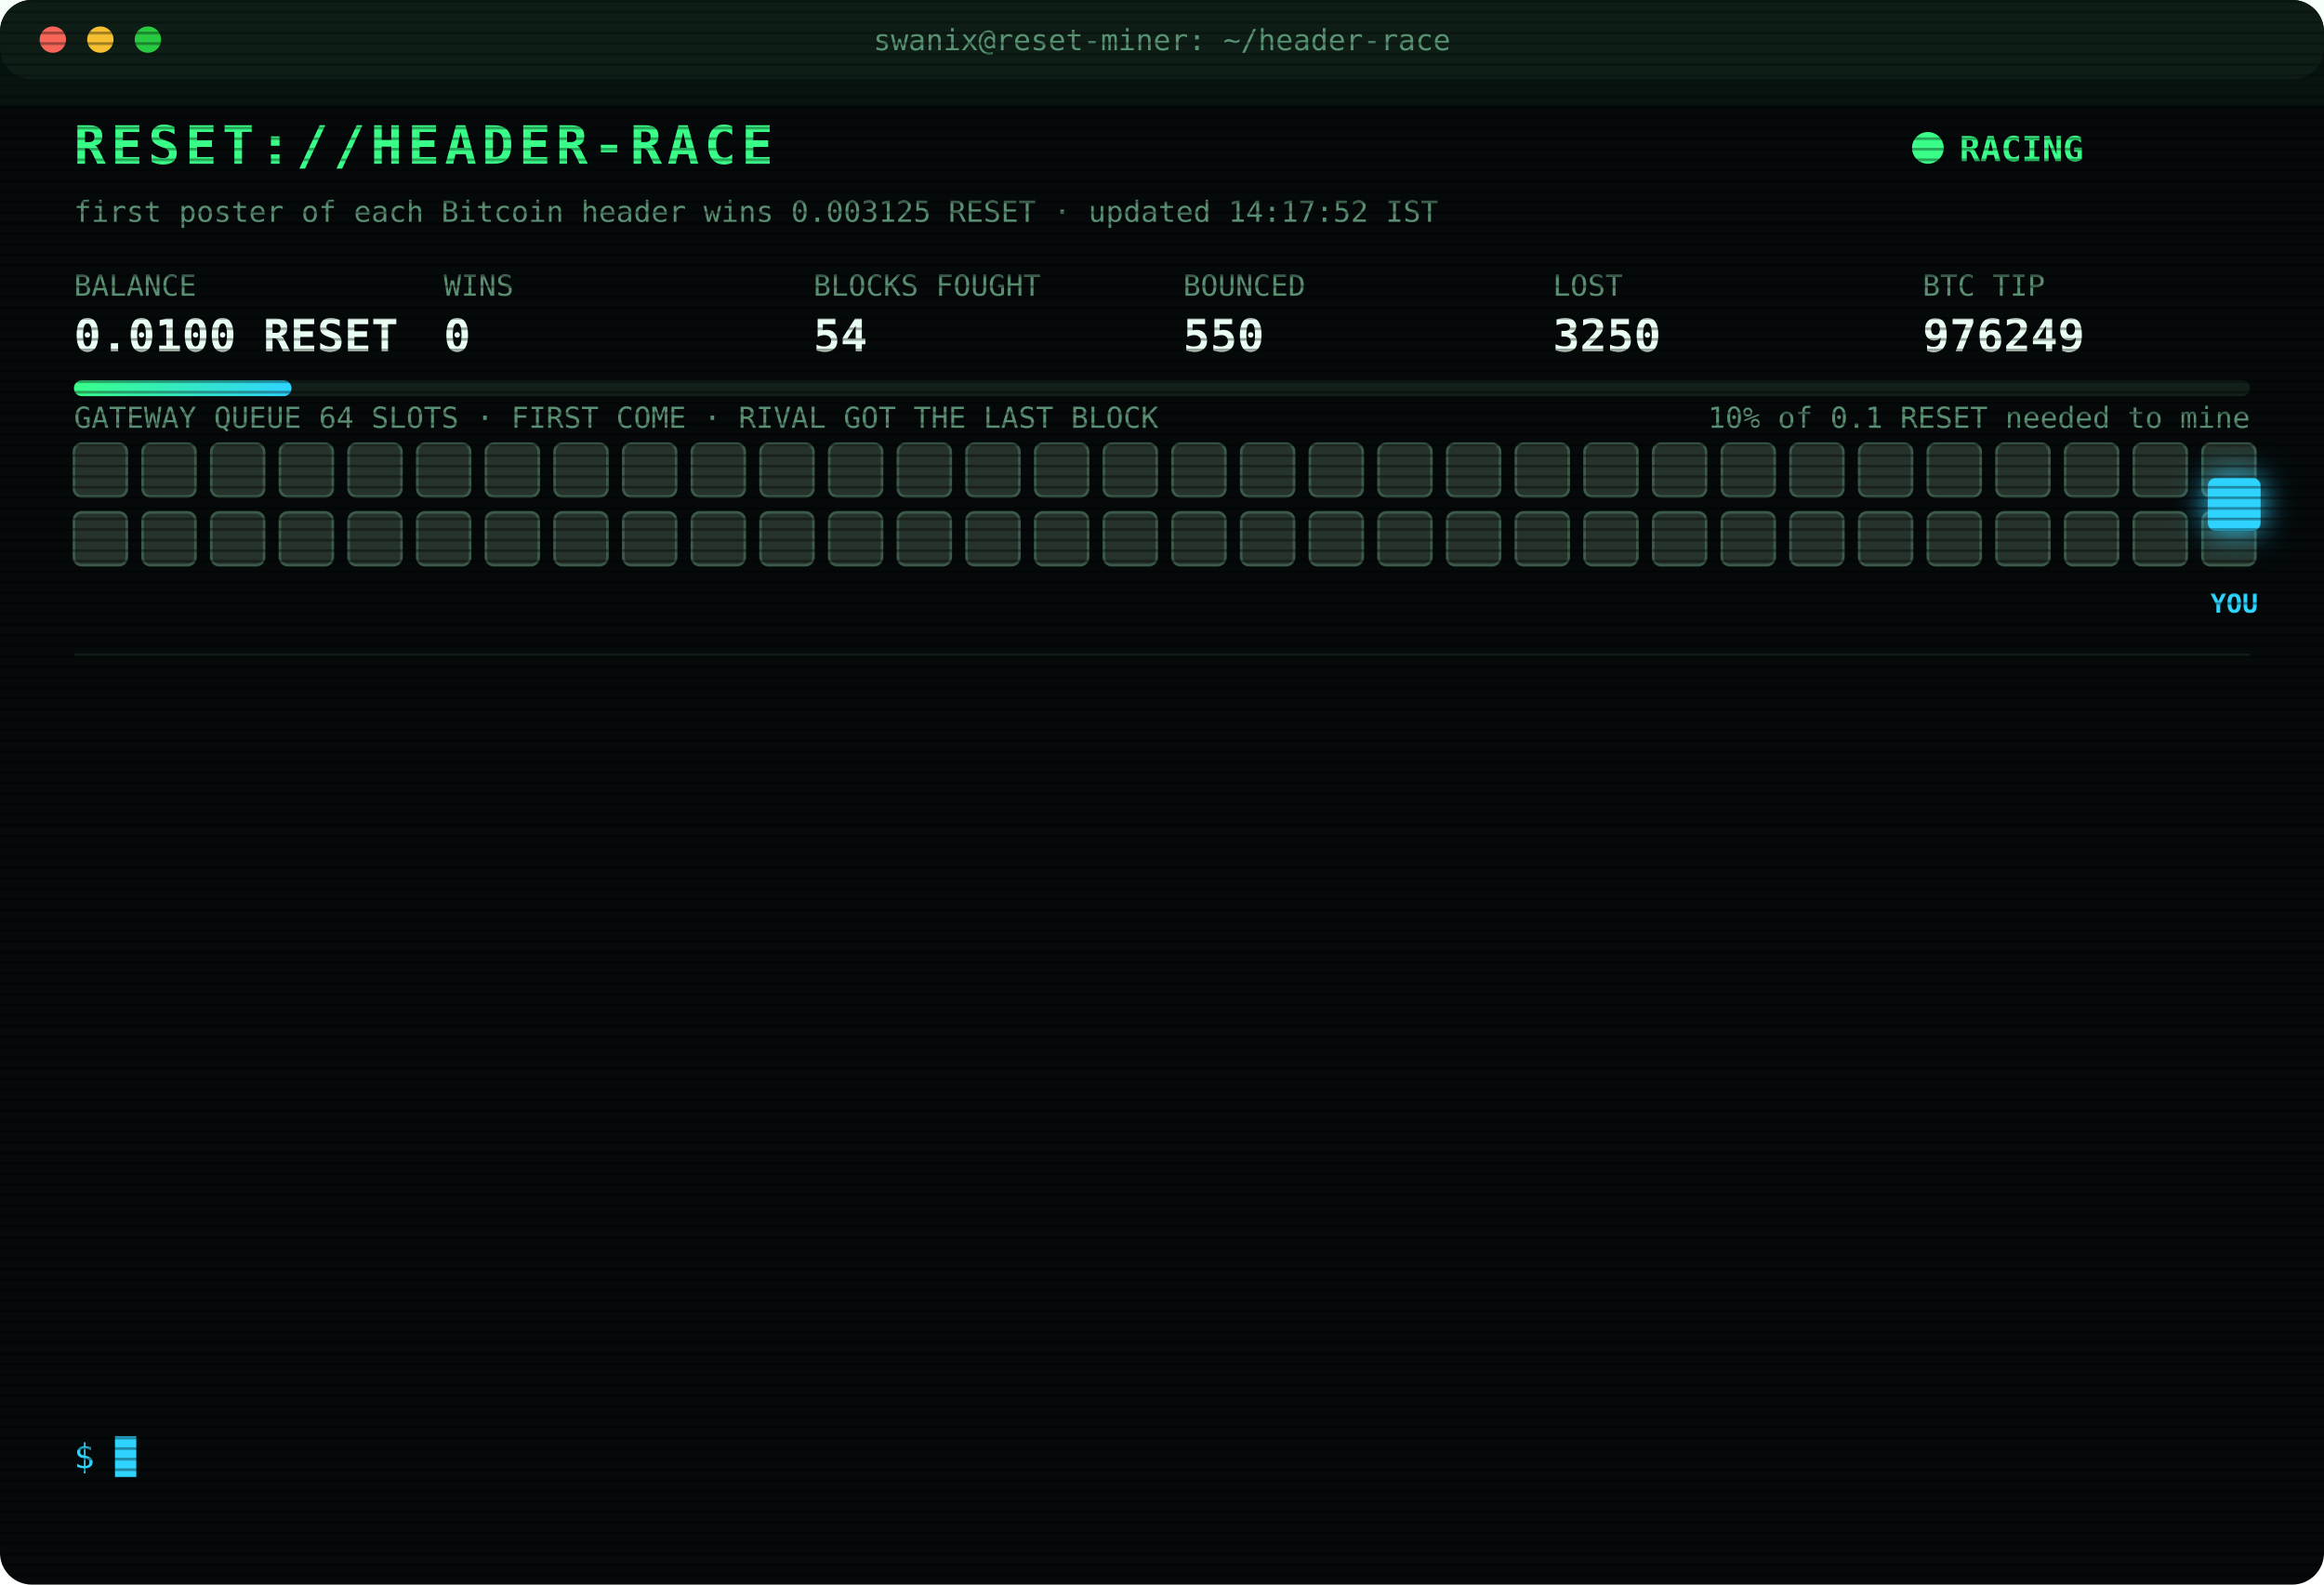
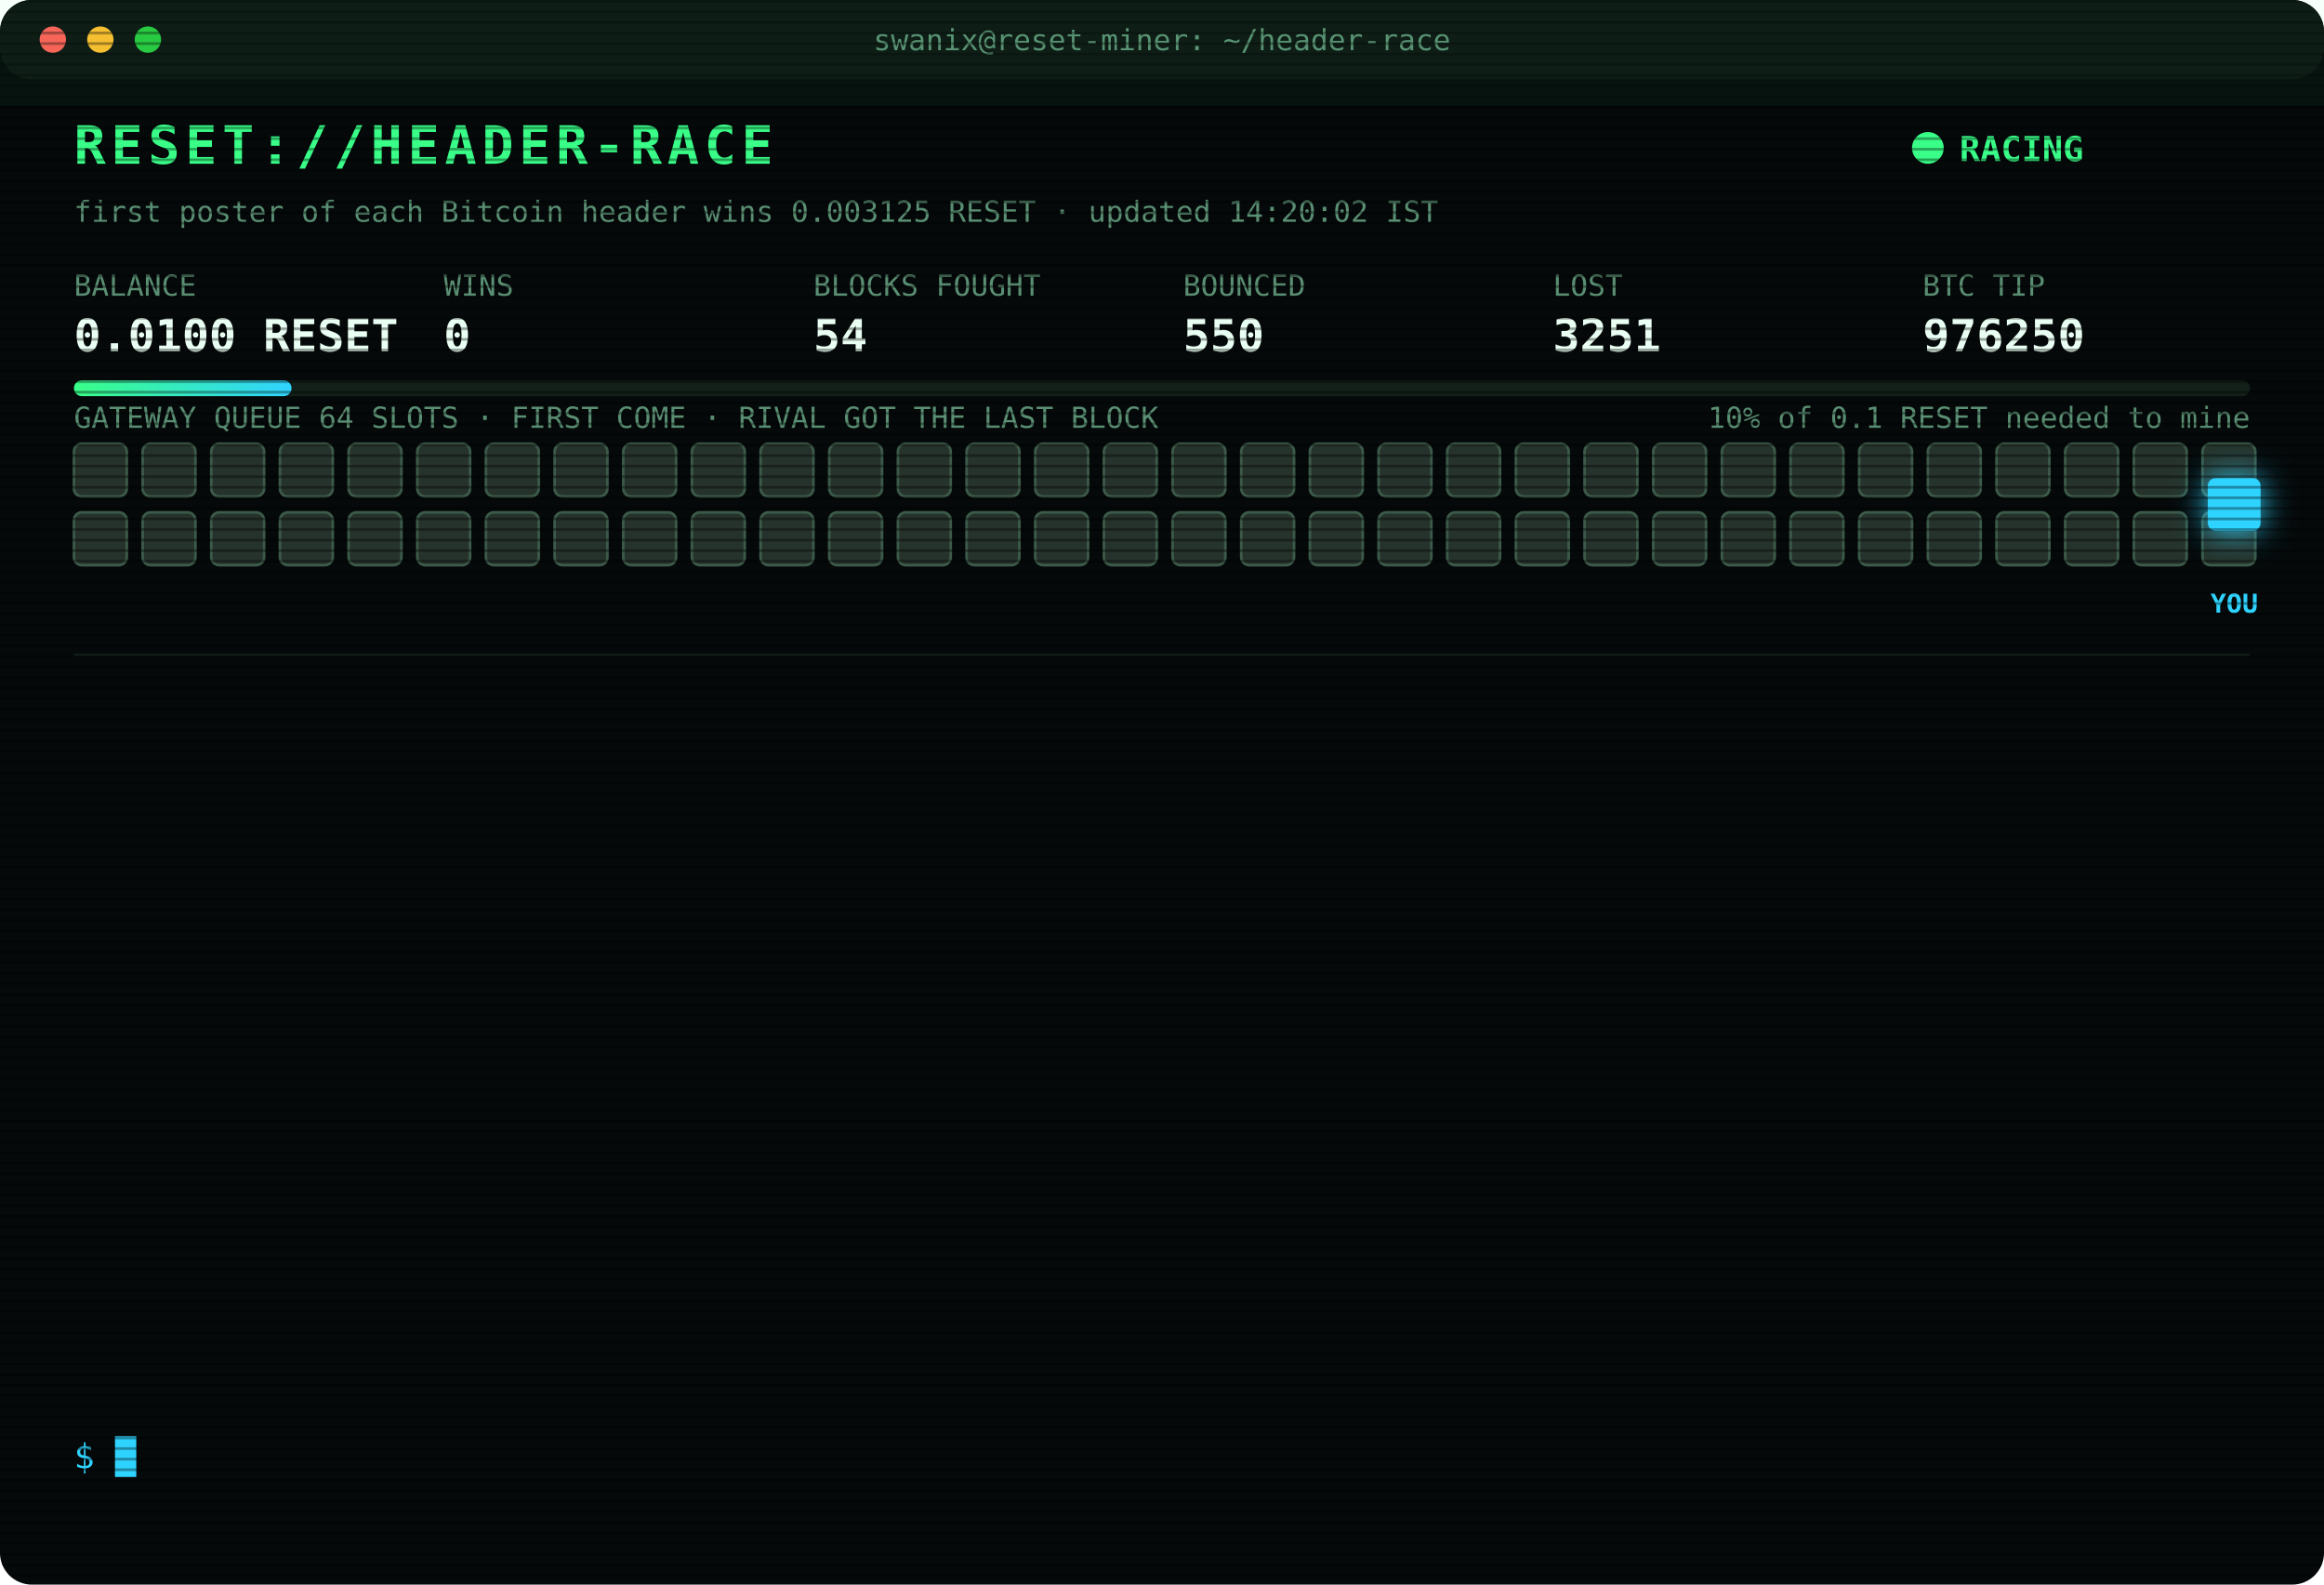
<svg xmlns="http://www.w3.org/2000/svg" width="880" height="600" viewBox="0 0 880 600" font-family="ui-monospace,SFMono-Regular,Menlo,Consolas,monospace">
  <style>
text{font-size:13px;fill:#7CFFB2}
.title{font-size:20px;font-weight:700;fill:#39FF88;letter-spacing:2px;animation:glitch 3s infinite steps(1)}
.sub{fill:#2fd3ff}.k{fill:#5a8f73;font-size:11px}.v{font-size:17px;font-weight:700;fill:#eafff3}
.ts{fill:#3f6b56}.boot{fill:#2fd3ff}.dim{fill:#5a8f73}.bad{fill:#ff4d6d}.warn{fill:#ffd23f}.mag{fill:#ff5cf0}.win{fill:#39FF88;font-weight:700}
.tag{font-size:10px;fill:#2fd3ff;font-weight:700}
.rival{fill:#26332c;stroke:#3c5a49;animation:jam 1.2s infinite alternate}
.idle{fill:#141c18;stroke:#22302a;animation:breathe 4s infinite}
.me{fill:#2fd3ff;filter:drop-shadow(0 0 6px #2fd3ff)}
.hover{animation:nudge 1.1s infinite ease-in-out}.bounce{animation:kick 1.4s infinite}
.ln{opacity:0;animation:in .4s forwards}
.cur{animation:blink 1s infinite steps(1)}
.scan{animation:scan 6s infinite linear}
.led{animation:blink 1.4s infinite}
@keyframes in{from{opacity:0;transform:translateX(-6px)}to{opacity:1;transform:none}}
@keyframes blink{50%{opacity:0}}
@keyframes jam{to{fill:#33463b}}
@keyframes breathe{50%{opacity:.4}}
@keyframes nudge{50%{transform:translateX(-10px)}}
@keyframes kick{0%,100%{transform:none}30%{transform:translateX(-14px)}55%{transform:translateX(10px) translateY(-6px)}}
@keyframes glitch{0%,92%{transform:none}93%{transform:translateX(2px);fill:#ff4d6d}95%{transform:translateX(-2px);fill:#2fd3ff}97%{transform:none}}
@keyframes scan{from{transform:translateY(-40px)}to{transform:translateY(600px)}}
</style>
  <defs>
    <pattern id="sl" width="4" height="4" patternUnits="userSpaceOnUse">
      <rect width="4" height="1" fill="#000" opacity=".35" />
    </pattern>
    <linearGradient id="bar">
      <stop offset="0" stop-color="#39FF88" />
      <stop offset="1" stop-color="#2fd3ff" />
    </linearGradient>
  </defs>
  <rect width="880" height="600" rx="12" fill="#05090a" />
  <rect width="880" height="30" rx="12" fill="#0d1512" />
  <circle cx="20" cy="15" r="5" fill="#ff5f57" />
  <circle cx="38" cy="15" r="5" fill="#febc2e" />
  <circle cx="56" cy="15" r="5" fill="#28c840" />
  <text x="440" y="19" text-anchor="middle" class="k">swanix@reset-miner: ~/header-race</text>
  <text x="28" y="62" class="title">RESET://HEADER-RACE</text>
  <circle class="led" cx="730" cy="56" r="6" fill="#39FF88" />
  <text x="742" y="61" class="win">RACING</text>
-   <text x="28" y="84" class="k">first poster of each Bitcoin header wins 0.003125 RESET · updated 14:17:52 IST</text>
+   <text x="28" y="84" class="k">first poster of each Bitcoin header wins 0.003125 RESET · updated 14:20:02 IST</text>
  <text x="28" y="112" class="k">BALANCE</text>
  <text x="28" y="133" class="v">0.0100 RESET</text>
  <text x="168" y="112" class="k">WINS</text>
  <text x="168" y="133" class="v">0</text>
  <text x="308" y="112" class="k">BLOCKS FOUGHT</text>
  <text x="308" y="133" class="v">54</text>
  <text x="448" y="112" class="k">BOUNCED</text>
  <text x="448" y="133" class="v">550</text>
  <text x="588" y="112" class="k">LOST</text>
-   <text x="588" y="133" class="v">3250</text>
+   <text x="588" y="133" class="v">3251</text>
  <text x="728" y="112" class="k">BTC TIP</text>
-   <text x="728" y="133" class="v">976249</text>
+   <text x="728" y="133" class="v">976250</text>
  <rect x="28" y="144" width="824" height="6" rx="3" fill="#13201a" />
  <rect x="28" y="144" width="82.4" height="6" rx="3" fill="url(#bar)" />
  <text x="852" y="162" text-anchor="end" class="k">10% of 0.1 RESET needed to mine</text>
  <text x="28" y="162" class="k">GATEWAY QUEUE 64 SLOTS · FIRST COME · RIVAL GOT THE LAST BLOCK</text>
  <rect class="rival" x="28" y="168" width="20" height="20" rx="3" style="animation-delay:0.00s" />
  <rect class="rival" x="54" y="168" width="20" height="20" rx="3" style="animation-delay:0.05s" />
  <rect class="rival" x="80" y="168" width="20" height="20" rx="3" style="animation-delay:0.10s" />
  <rect class="rival" x="106" y="168" width="20" height="20" rx="3" style="animation-delay:0.15s" />
  <rect class="rival" x="132" y="168" width="20" height="20" rx="3" style="animation-delay:0.20s" />
  <rect class="rival" x="158" y="168" width="20" height="20" rx="3" style="animation-delay:0.25s" />
  <rect class="rival" x="184" y="168" width="20" height="20" rx="3" style="animation-delay:0.30s" />
  <rect class="rival" x="210" y="168" width="20" height="20" rx="3" style="animation-delay:0.35s" />
  <rect class="rival" x="236" y="168" width="20" height="20" rx="3" style="animation-delay:0.40s" />
  <rect class="rival" x="262" y="168" width="20" height="20" rx="3" style="animation-delay:0.45s" />
  <rect class="rival" x="288" y="168" width="20" height="20" rx="3" style="animation-delay:0.50s" />
  <rect class="rival" x="314" y="168" width="20" height="20" rx="3" style="animation-delay:0.55s" />
  <rect class="rival" x="340" y="168" width="20" height="20" rx="3" style="animation-delay:0.60s" />
  <rect class="rival" x="366" y="168" width="20" height="20" rx="3" style="animation-delay:0.65s" />
  <rect class="rival" x="392" y="168" width="20" height="20" rx="3" style="animation-delay:0.70s" />
  <rect class="rival" x="418" y="168" width="20" height="20" rx="3" style="animation-delay:0.75s" />
  <rect class="rival" x="444" y="168" width="20" height="20" rx="3" style="animation-delay:0.80s" />
  <rect class="rival" x="470" y="168" width="20" height="20" rx="3" style="animation-delay:0.85s" />
  <rect class="rival" x="496" y="168" width="20" height="20" rx="3" style="animation-delay:0.90s" />
  <rect class="rival" x="522" y="168" width="20" height="20" rx="3" style="animation-delay:0.95s" />
  <rect class="rival" x="548" y="168" width="20" height="20" rx="3" style="animation-delay:1.00s" />
  <rect class="rival" x="574" y="168" width="20" height="20" rx="3" style="animation-delay:1.05s" />
  <rect class="rival" x="600" y="168" width="20" height="20" rx="3" style="animation-delay:1.10s" />
  <rect class="rival" x="626" y="168" width="20" height="20" rx="3" style="animation-delay:1.15s" />
  <rect class="rival" x="652" y="168" width="20" height="20" rx="3" style="animation-delay:1.20s" />
  <rect class="rival" x="678" y="168" width="20" height="20" rx="3" style="animation-delay:1.25s" />
  <rect class="rival" x="704" y="168" width="20" height="20" rx="3" style="animation-delay:1.30s" />
  <rect class="rival" x="730" y="168" width="20" height="20" rx="3" style="animation-delay:1.35s" />
  <rect class="rival" x="756" y="168" width="20" height="20" rx="3" style="animation-delay:1.40s" />
  <rect class="rival" x="782" y="168" width="20" height="20" rx="3" style="animation-delay:1.45s" />
  <rect class="rival" x="808" y="168" width="20" height="20" rx="3" style="animation-delay:1.50s" />
  <rect class="rival" x="834" y="168" width="20" height="20" rx="3" style="animation-delay:1.55s" />
  <rect class="rival" x="28" y="194" width="20" height="20" rx="3" style="animation-delay:1.60s" />
  <rect class="rival" x="54" y="194" width="20" height="20" rx="3" style="animation-delay:1.65s" />
  <rect class="rival" x="80" y="194" width="20" height="20" rx="3" style="animation-delay:1.70s" />
  <rect class="rival" x="106" y="194" width="20" height="20" rx="3" style="animation-delay:1.75s" />
  <rect class="rival" x="132" y="194" width="20" height="20" rx="3" style="animation-delay:1.80s" />
  <rect class="rival" x="158" y="194" width="20" height="20" rx="3" style="animation-delay:1.85s" />
  <rect class="rival" x="184" y="194" width="20" height="20" rx="3" style="animation-delay:1.90s" />
  <rect class="rival" x="210" y="194" width="20" height="20" rx="3" style="animation-delay:1.95s" />
  <rect class="rival" x="236" y="194" width="20" height="20" rx="3" style="animation-delay:2.00s" />
  <rect class="rival" x="262" y="194" width="20" height="20" rx="3" style="animation-delay:2.05s" />
  <rect class="rival" x="288" y="194" width="20" height="20" rx="3" style="animation-delay:2.10s" />
  <rect class="rival" x="314" y="194" width="20" height="20" rx="3" style="animation-delay:2.15s" />
  <rect class="rival" x="340" y="194" width="20" height="20" rx="3" style="animation-delay:2.20s" />
  <rect class="rival" x="366" y="194" width="20" height="20" rx="3" style="animation-delay:2.25s" />
  <rect class="rival" x="392" y="194" width="20" height="20" rx="3" style="animation-delay:2.30s" />
  <rect class="rival" x="418" y="194" width="20" height="20" rx="3" style="animation-delay:2.35s" />
  <rect class="rival" x="444" y="194" width="20" height="20" rx="3" style="animation-delay:2.40s" />
  <rect class="rival" x="470" y="194" width="20" height="20" rx="3" style="animation-delay:2.45s" />
  <rect class="rival" x="496" y="194" width="20" height="20" rx="3" style="animation-delay:2.50s" />
  <rect class="rival" x="522" y="194" width="20" height="20" rx="3" style="animation-delay:2.55s" />
  <rect class="rival" x="548" y="194" width="20" height="20" rx="3" style="animation-delay:2.60s" />
  <rect class="rival" x="574" y="194" width="20" height="20" rx="3" style="animation-delay:2.65s" />
  <rect class="rival" x="600" y="194" width="20" height="20" rx="3" style="animation-delay:2.70s" />
  <rect class="rival" x="626" y="194" width="20" height="20" rx="3" style="animation-delay:2.75s" />
  <rect class="rival" x="652" y="194" width="20" height="20" rx="3" style="animation-delay:2.80s" />
  <rect class="rival" x="678" y="194" width="20" height="20" rx="3" style="animation-delay:2.85s" />
  <rect class="rival" x="704" y="194" width="20" height="20" rx="3" style="animation-delay:2.90s" />
  <rect class="rival" x="730" y="194" width="20" height="20" rx="3" style="animation-delay:2.95s" />
  <rect class="rival" x="756" y="194" width="20" height="20" rx="3" style="animation-delay:3.00s" />
  <rect class="rival" x="782" y="194" width="20" height="20" rx="3" style="animation-delay:3.05s" />
  <rect class="rival" x="808" y="194" width="20" height="20" rx="3" style="animation-delay:3.10s" />
  <rect class="rival" x="834" y="194" width="20" height="20" rx="3" style="animation-delay:3.15s" />
  <g class="hover">
    <rect class="me" x="836" y="181" width="20" height="20" rx="3" />
    <text class="tag" x="846" y="232" text-anchor="middle">YOU</text>
  </g>
  <line x1="28" x2="852" y1="248" y2="248" stroke="#13201a" />
  <g class="ln" style="animation-delay:0.40s">
-     <text x="28" y="270" class="ts">11:34:20</text>
-     <text x="104" y="270" class="bad">[LOST] #976238 taken by a rival miner</text>
+     <text x="28" y="270" class="ts">11:53:12</text>
+     <text x="104" y="270" class="bad">[LOST] #976240 taken by a rival miner</text>
  </g>
  <g class="ln" style="animation-delay:0.65s">
-     <text x="28" y="292" class="ts">11:53:12</text>
-     <text x="104" y="292" class="bad">[LOST] #976240 taken by a rival miner</text>
+     <text x="28" y="292" class="ts">11:55:16</text>
+     <text x="104" y="292" class="bad">[LOST] #976241 taken by a rival miner</text>
  </g>
  <g class="ln" style="animation-delay:0.90s">
-     <text x="28" y="314" class="ts">11:55:16</text>
-     <text x="104" y="314" class="bad">[LOST] #976241 taken by a rival miner</text>
+     <text x="28" y="314" class="ts">12:10:33</text>
+     <text x="104" y="314" class="bad">[LOST] #976242 taken by a rival miner</text>
  </g>
  <g class="ln" style="animation-delay:1.15s">
-     <text x="28" y="336" class="ts">12:10:33</text>
-     <text x="104" y="336" class="bad">[LOST] #976242 taken by a rival miner</text>
+     <text x="28" y="336" class="ts">13:01:52</text>
+     <text x="104" y="336" class="bad">[LOST] #976243 taken by a rival miner</text>
  </g>
  <g class="ln" style="animation-delay:1.40s">
-     <text x="28" y="358" class="ts">13:01:52</text>
-     <text x="104" y="358" class="bad">[LOST] #976243 taken by a rival miner</text>
+     <text x="28" y="358" class="ts">13:12:51</text>
+     <text x="104" y="358" class="bad">[LOST] #976244 taken by a rival miner</text>
  </g>
  <g class="ln" style="animation-delay:1.65s">
-     <text x="28" y="380" class="ts">13:12:51</text>
-     <text x="104" y="380" class="bad">[LOST] #976244 taken by a rival miner</text>
+     <text x="28" y="380" class="ts">13:24:54</text>
+     <text x="104" y="380" class="bad">[LOST] #976245 taken by a rival miner</text>
  </g>
  <g class="ln" style="animation-delay:1.90s">
-     <text x="28" y="402" class="ts">13:24:54</text>
-     <text x="104" y="402" class="bad">[LOST] #976245 taken by a rival miner</text>
+     <text x="28" y="402" class="ts">13:26:49</text>
+     <text x="104" y="402" class="bad">[LOST] #976246 taken by a rival miner</text>
  </g>
  <g class="ln" style="animation-delay:2.15s">
-     <text x="28" y="424" class="ts">13:26:49</text>
-     <text x="104" y="424" class="bad">[LOST] #976246 taken by a rival miner</text>
+     <text x="28" y="424" class="ts">13:33:14</text>
+     <text x="104" y="424" class="bad">[LOST] #976247 taken by a rival miner</text>
  </g>
  <g class="ln" style="animation-delay:2.40s">
-     <text x="28" y="446" class="ts">13:33:14</text>
-     <text x="104" y="446" class="bad">[LOST] #976247 taken by a rival miner</text>
+     <text x="28" y="446" class="ts">13:34:15</text>
+     <text x="104" y="446" class="bad">[LOST] #976248 taken by a rival miner</text>
  </g>
  <g class="ln" style="animation-delay:2.65s">
-     <text x="28" y="468" class="ts">13:34:15</text>
-     <text x="104" y="468" class="bad">[LOST] #976248 taken by a rival miner</text>
+     <text x="28" y="468" class="ts">13:55:36</text>
+     <text x="104" y="468" class="dim">[STINT END] calls 791 · wins 0</text>
  </g>
  <g class="ln" style="animation-delay:2.90s">
-     <text x="28" y="490" class="ts">13:55:36</text>
-     <text x="104" y="490" class="dim">[STINT END] calls 791 · wins 0</text>
+     <text x="28" y="490" class="ts">14:00:25</text>
+     <text x="104" y="490" class="boot">[BOOT] racer v3 online · 3 feeds · stint 340m</text>
  </g>
  <g class="ln" style="animation-delay:3.15s">
-     <text x="28" y="512" class="ts">14:00:25</text>
-     <text x="104" y="512" class="boot">[BOOT] racer v3 online · 3 feeds · stint 340m</text>
+     <text x="28" y="512" class="ts">14:17:52</text>
+     <text x="104" y="512" class="bad">[LOST] #976249 taken by a rival miner</text>
  </g>
  <g class="ln" style="animation-delay:3.40s">
-     <text x="28" y="534" class="ts">14:17:52</text>
-     <text x="104" y="534" class="bad">[LOST] #976249 taken by a rival miner</text>
+     <text x="28" y="534" class="ts">14:20:02</text>
+     <text x="104" y="534" class="bad">[LOST] #976250 taken by a rival miner</text>
  </g>
  <text x="28" y="556" class="sub">$ <tspan class="cur">█</tspan>
  </text>
  <rect width="880" height="600" rx="12" fill="url(#sl)" pointer-events="none" />
  <rect class="scan" width="880" height="40" fill="#39FF88" opacity=".04" />
</svg>
